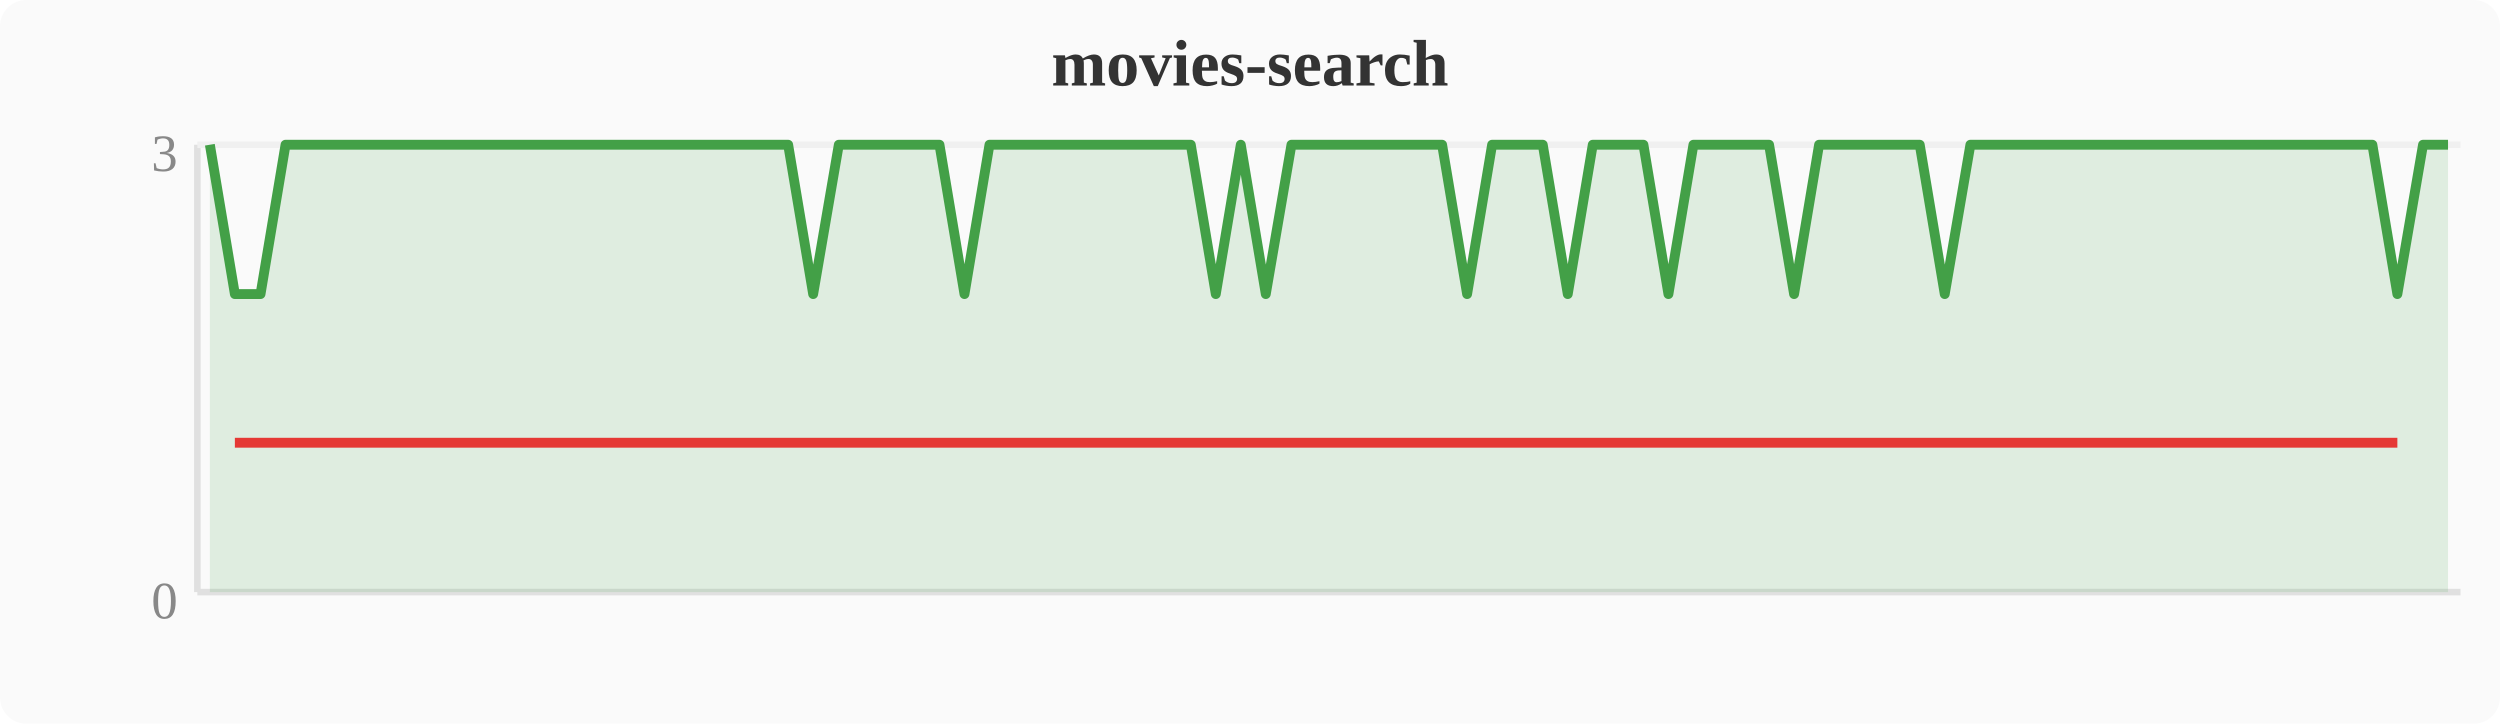
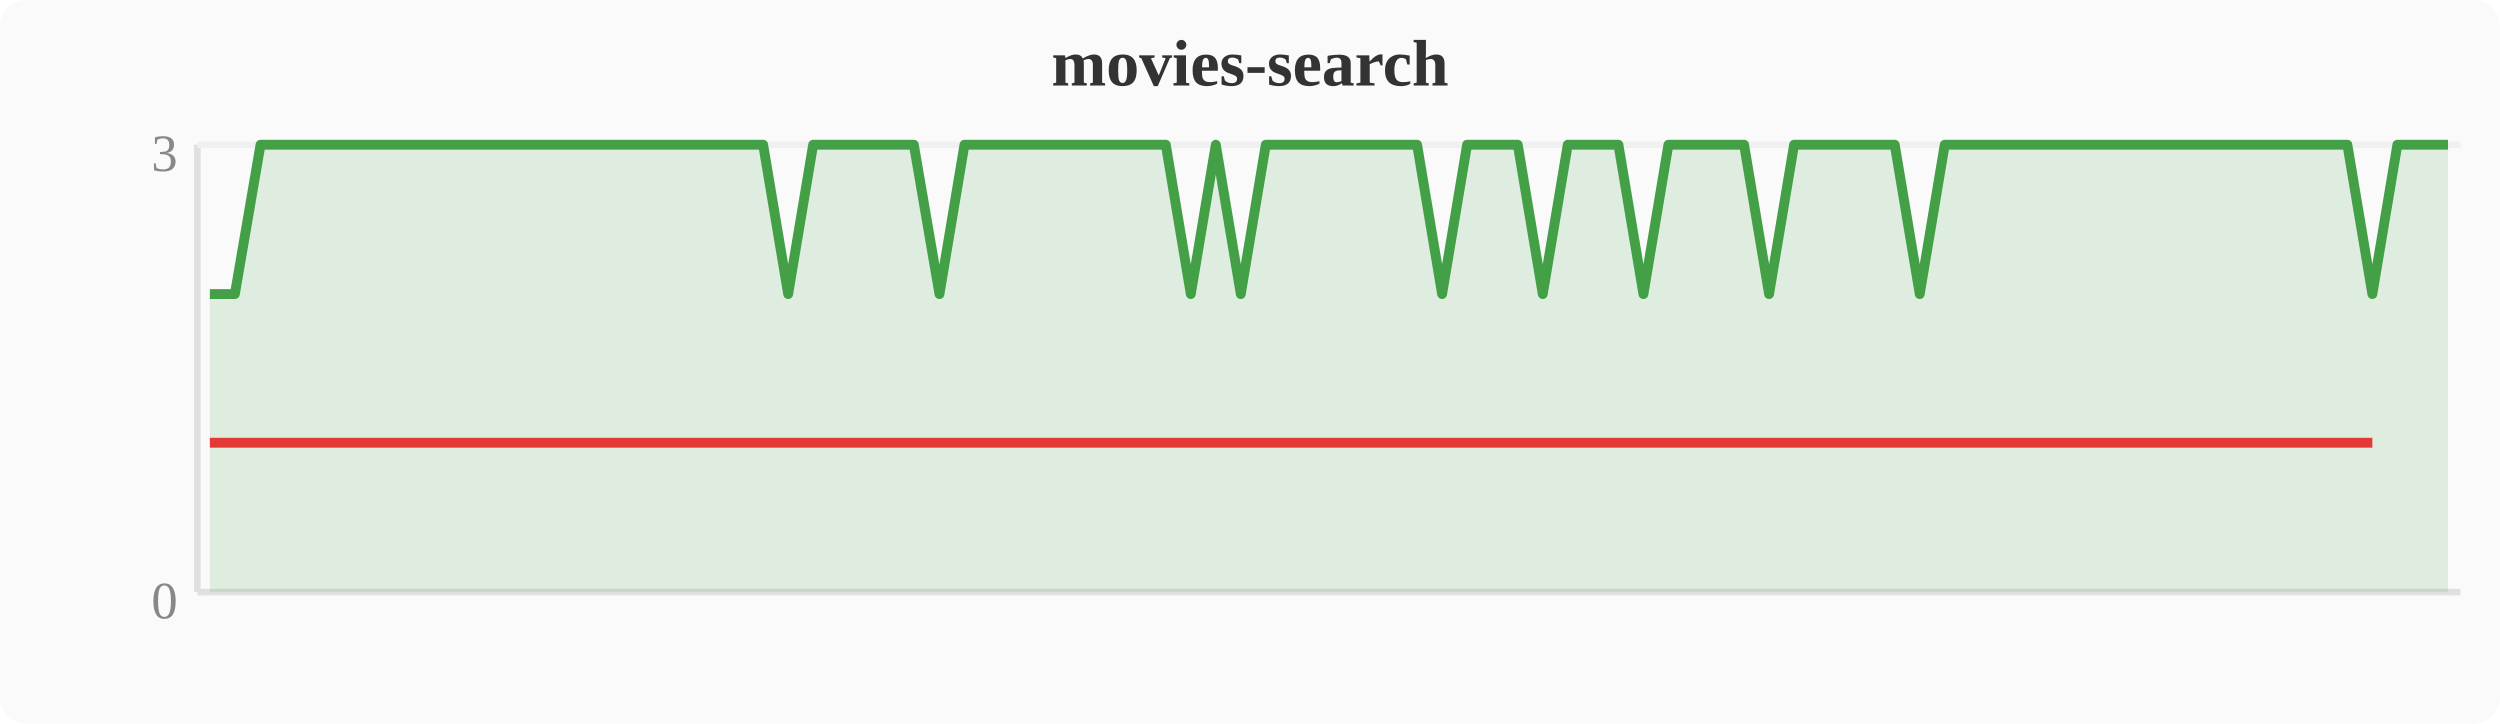
<svg xmlns="http://www.w3.org/2000/svg" width="380" height="110" viewBox="0 0 380 110">
  <rect width="380" height="110" fill="#fafafa" rx="4" />
  <text x="190" y="13" text-anchor="middle" font-size="10" font-weight="bold" fill="#333">movies-search</text>
  <line x1="30" y1="22" x2="30" y2="90" stroke="#e0e0e0" stroke-width="1" />
  <line x1="30" y1="90" x2="374" y2="90" stroke="#e0e0e0" stroke-width="1" />
  <line x1="30" y1="22" x2="374" y2="22" stroke="#f0f0f0" stroke-width="1" />
  <text x="27" y="94" text-anchor="end" font-size="8" fill="#888">0</text>
  <text x="27" y="26" text-anchor="end" font-size="8" fill="#888">3</text>
-   <polygon points="31.9,22.0 35.7,44.7 39.6,44.7 43.4,22.0 47.2,22.0 51.0,22.0 54.8,22.0 58.7,22.0 62.5,22.0 66.3,22.0 70.1,22.0 74.0,22.0 77.8,22.0 81.6,22.0 85.4,22.0 89.2,22.0 93.1,22.0 96.9,22.0 100.7,22.0 104.5,22.0 108.4,22.0 112.2,22.0 116.0,22.0 119.8,22.0 123.6,44.7 127.5,22.0 131.3,22.0 135.1,22.0 138.9,22.0 142.8,22.0 146.6,44.7 150.4,22.0 154.2,22.0 158.0,22.0 161.9,22.0 165.7,22.0 169.5,22.0 173.3,22.0 177.2,22.0 181.0,22.0 184.8,44.7 188.6,22.0 192.4,44.7 196.3,22.0 200.1,22.0 203.9,22.0 207.7,22.0 211.6,22.0 215.4,22.0 219.2,22.0 223.0,44.7 226.8,22.0 230.7,22.0 234.5,22.0 238.3,44.7 242.1,22.0 246.0,22.0 249.8,22.0 253.6,44.7 257.4,22.0 261.2,22.0 265.1,22.0 268.9,22.0 272.7,44.7 276.5,22.0 280.4,22.0 284.2,22.0 288.0,22.0 291.8,22.0 295.6,44.7 299.5,22.0 303.3,22.0 307.1,22.0 310.9,22.0 314.8,22.0 318.6,22.0 322.4,22.0 326.2,22.0 330.0,22.0 333.9,22.0 337.7,22.0 341.5,22.0 345.3,22.0 349.2,22.0 353.0,22.0 356.8,22.0 360.6,22.0 364.4,44.7 368.3,22.0 372.1,22.0 372.1,90 31.9,90" fill="#43a047" opacity="0.15" />
-   <polyline points="31.9,22.0 35.7,44.7 39.6,44.7 43.4,22.0 47.2,22.0 51.0,22.0 54.8,22.0 58.7,22.0 62.5,22.0 66.3,22.0 70.1,22.0 74.0,22.0 77.8,22.0 81.6,22.0 85.4,22.0 89.2,22.0 93.1,22.0 96.9,22.0 100.7,22.0 104.5,22.0 108.4,22.0 112.2,22.0 116.0,22.0 119.8,22.0 123.6,44.7 127.5,22.0 131.3,22.0 135.1,22.0 138.9,22.0 142.8,22.0 146.6,44.7 150.4,22.0 154.2,22.0 158.0,22.0 161.9,22.0 165.7,22.0 169.5,22.0 173.3,22.0 177.2,22.0 181.0,22.0 184.8,44.7 188.6,22.0 192.4,44.7 196.3,22.0 200.1,22.0 203.9,22.0 207.7,22.0 211.6,22.0 215.4,22.0 219.2,22.0 223.0,44.7 226.8,22.0 230.7,22.0 234.5,22.0 238.3,44.7 242.1,22.0 246.0,22.0 249.8,22.0 253.6,44.7 257.4,22.0 261.2,22.0 265.1,22.0 268.9,22.0 272.7,44.7 276.5,22.0 280.4,22.0 284.2,22.0 288.0,22.0 291.8,22.0 295.6,44.7 299.5,22.0 303.3,22.0 307.1,22.0 310.9,22.0 314.8,22.0 318.6,22.0 322.4,22.0 326.2,22.0 330.0,22.0 333.9,22.0 337.7,22.0 341.5,22.0 345.3,22.0 349.2,22.0 353.0,22.0 356.8,22.0 360.6,22.0 364.4,44.7 368.3,22.0 372.1,22.0" fill="none" stroke="#43a047" stroke-width="1.5" stroke-linejoin="round" />
-   <polyline points="35.7,67.3 39.6,67.3 123.6,67.3 146.6,67.3 184.8,67.3 192.4,67.3 223.0,67.3 238.3,67.3 253.6,67.3 272.7,67.3 295.6,67.3 364.4,67.3" fill="none" stroke="#e53935" stroke-width="1.5" stroke-linejoin="round" />
+   <polygon points="31.9,44.7 35.7,44.7 39.6,22.0 43.4,22.0 47.2,22.0 51.0,22.0 54.8,22.0 58.7,22.0 62.5,22.0 66.3,22.0 70.1,22.0 74.0,22.0 77.8,22.0 81.6,22.0 85.4,22.0 89.2,22.0 93.1,22.0 96.9,22.0 100.7,22.0 104.5,22.0 108.4,22.0 112.2,22.0 116.0,22.0 119.8,44.7 123.6,22.0 127.5,22.0 131.3,22.0 135.1,22.0 138.9,22.0 142.8,44.7 146.6,22.0 150.4,22.0 154.2,22.0 158.0,22.0 161.9,22.0 165.7,22.0 169.5,22.0 173.3,22.0 177.2,22.0 181.0,44.7 184.8,22.0 188.6,44.7 192.4,22.0 196.3,22.0 200.1,22.0 203.9,22.0 207.7,22.0 211.6,22.0 215.4,22.0 219.2,44.7 223.0,22.0 226.8,22.0 230.7,22.0 234.5,44.7 238.3,22.0 242.1,22.0 246.0,22.0 249.8,44.7 253.6,22.0 257.4,22.0 261.2,22.0 265.1,22.0 268.9,44.7 272.7,22.0 276.5,22.0 280.4,22.0 284.2,22.0 288.0,22.0 291.8,44.7 295.6,22.0 299.5,22.0 303.3,22.0 307.1,22.0 310.9,22.0 314.8,22.0 318.6,22.0 322.4,22.0 326.2,22.0 330.0,22.0 333.9,22.0 337.7,22.0 341.5,22.0 345.3,22.0 349.2,22.0 353.0,22.0 356.8,22.0 360.6,44.7 364.4,22.0 368.3,22.0 372.1,22.0 372.1,90 31.9,90" fill="#43a047" opacity="0.15" />
+   <polyline points="31.9,44.7 35.7,44.7 39.6,22.0 43.4,22.0 47.2,22.0 51.0,22.0 54.8,22.0 58.7,22.0 62.5,22.0 66.3,22.0 70.1,22.0 74.0,22.0 77.8,22.0 81.6,22.0 85.4,22.0 89.2,22.0 93.1,22.0 96.9,22.0 100.7,22.0 104.5,22.0 108.4,22.0 112.2,22.0 116.0,22.0 119.8,44.7 123.6,22.0 127.5,22.0 131.3,22.0 135.1,22.0 138.9,22.0 142.8,44.7 146.6,22.0 150.4,22.0 154.2,22.0 158.0,22.0 161.9,22.0 165.7,22.0 169.5,22.0 173.3,22.0 177.2,22.0 181.0,44.7 184.8,22.0 188.6,44.7 192.4,22.0 196.3,22.0 200.1,22.0 203.9,22.0 207.7,22.0 211.6,22.0 215.4,22.0 219.2,44.7 223.0,22.0 226.8,22.0 230.7,22.0 234.5,44.7 238.3,22.0 242.1,22.0 246.0,22.0 249.8,44.7 253.6,22.0 257.4,22.0 261.2,22.0 265.1,22.0 268.9,44.7 272.7,22.0 276.5,22.0 280.4,22.0 284.2,22.0 288.0,22.0 291.8,44.7 295.6,22.0 299.5,22.0 303.3,22.0 307.1,22.0 310.9,22.0 314.8,22.0 318.6,22.0 322.4,22.0 326.2,22.0 330.0,22.0 333.9,22.0 337.7,22.0 341.5,22.0 345.3,22.0 349.2,22.0 353.0,22.0 356.8,22.0 360.6,44.7 364.4,22.0 368.3,22.0 372.1,22.0" fill="none" stroke="#43a047" stroke-width="1.5" stroke-linejoin="round" />
+   <polyline points="31.9,67.3 35.7,67.3 119.8,67.3 142.8,67.3 181.0,67.3 188.6,67.3 219.2,67.3 234.5,67.3 249.8,67.3 268.9,67.3 291.8,67.3 360.6,67.3" fill="none" stroke="#e53935" stroke-width="1.5" stroke-linejoin="round" />
</svg>
